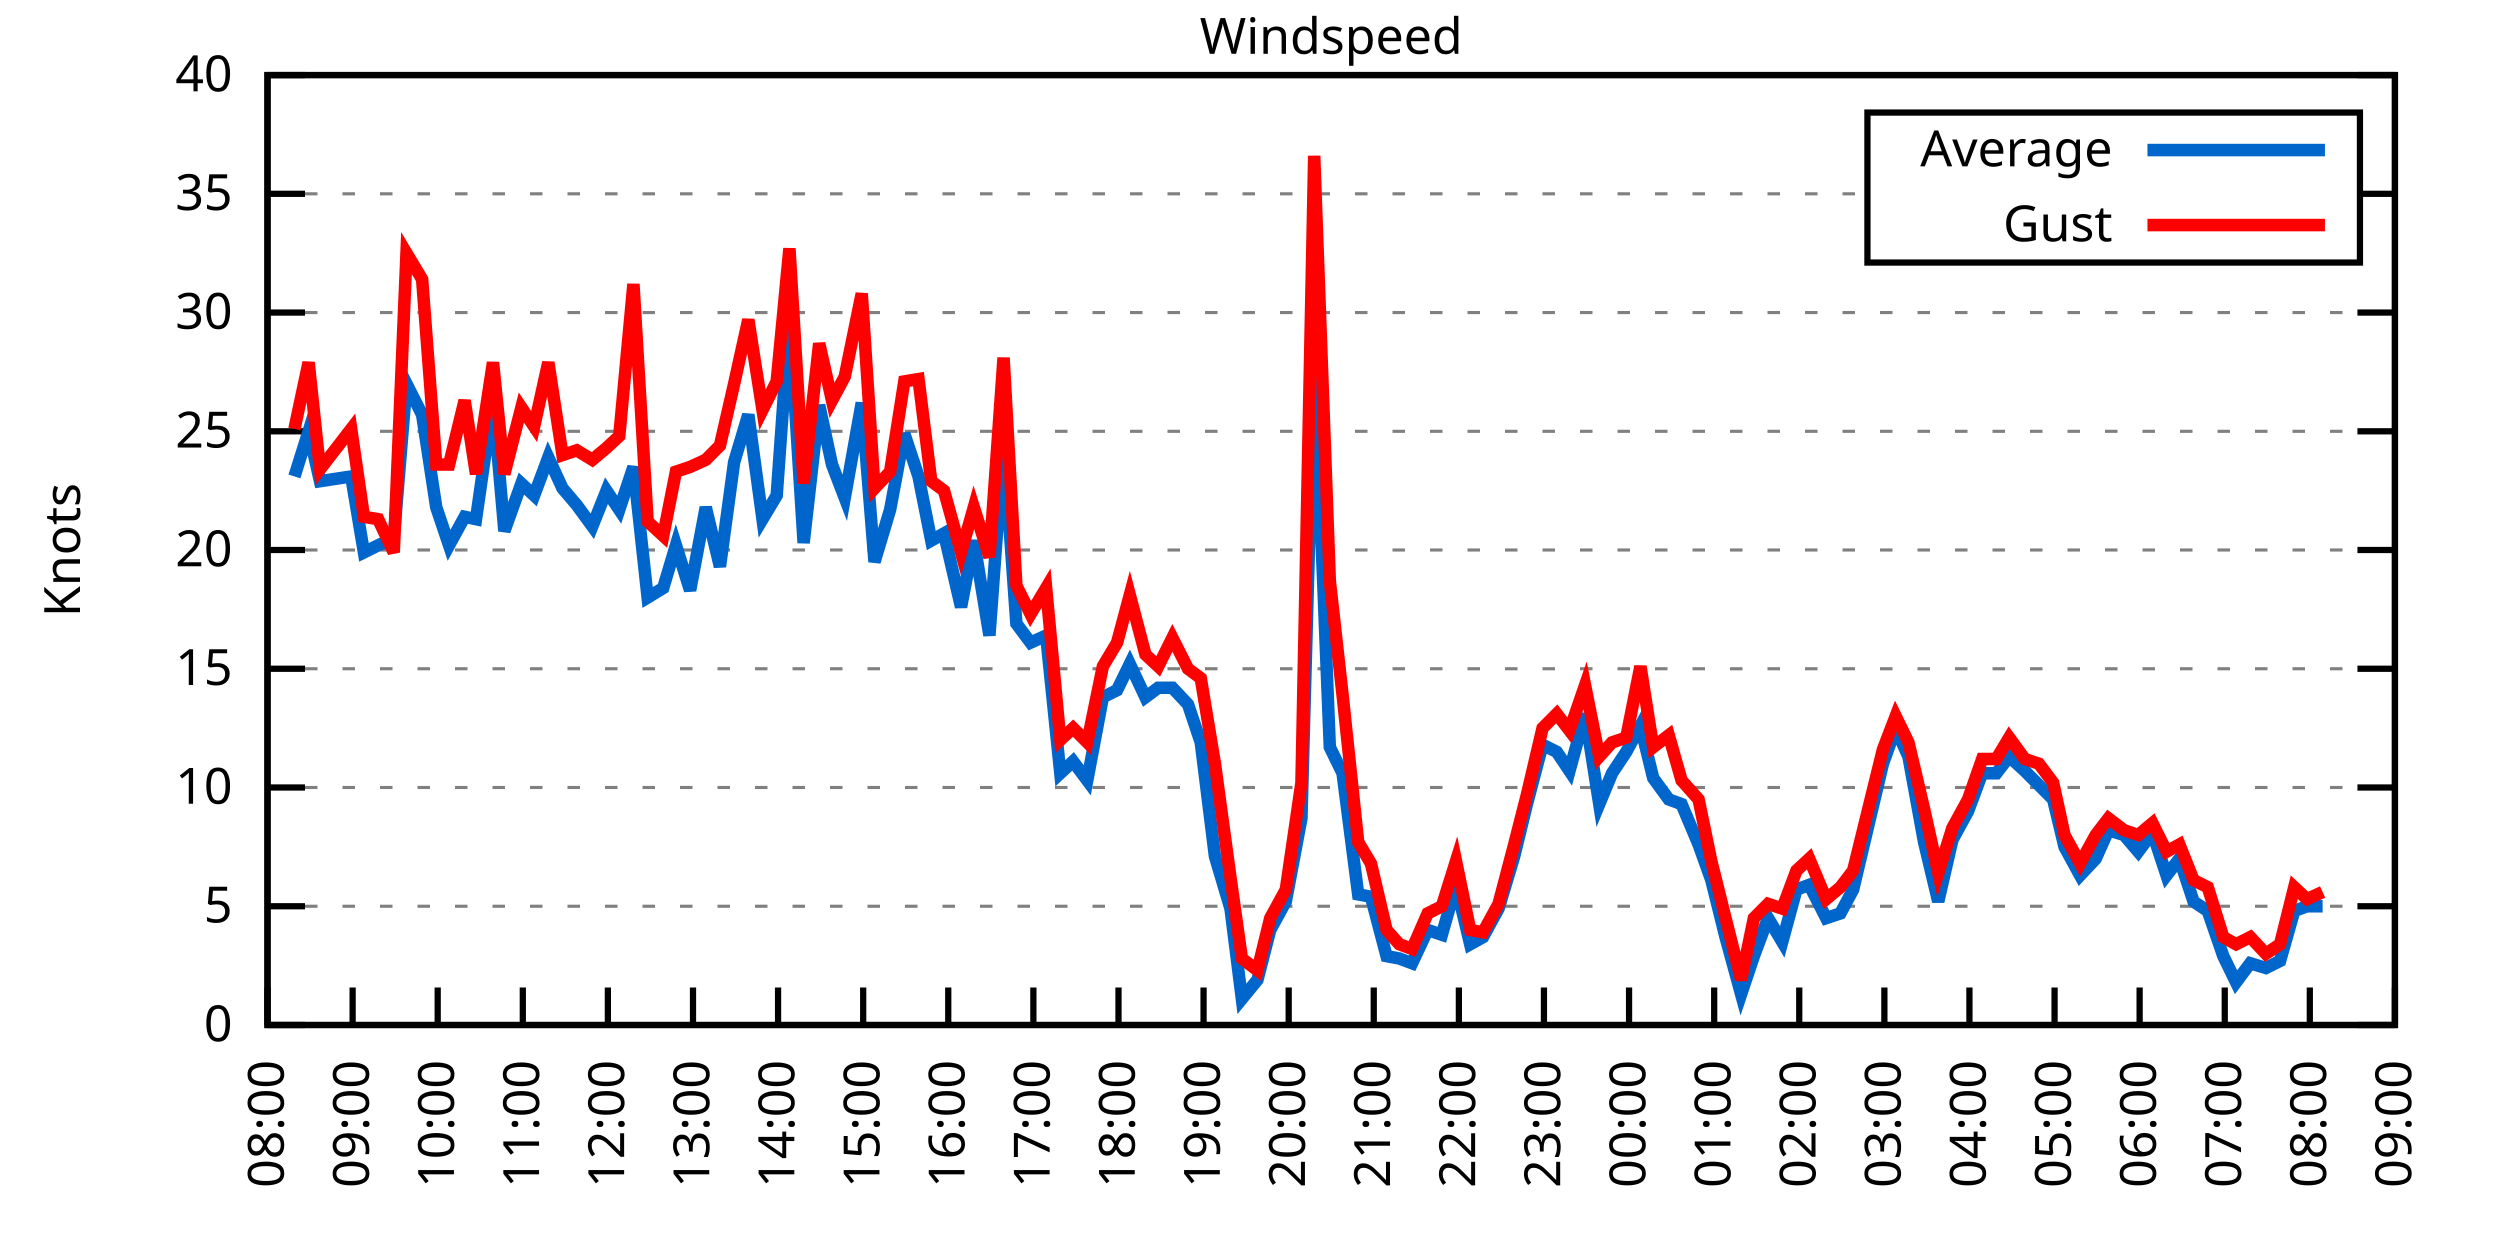
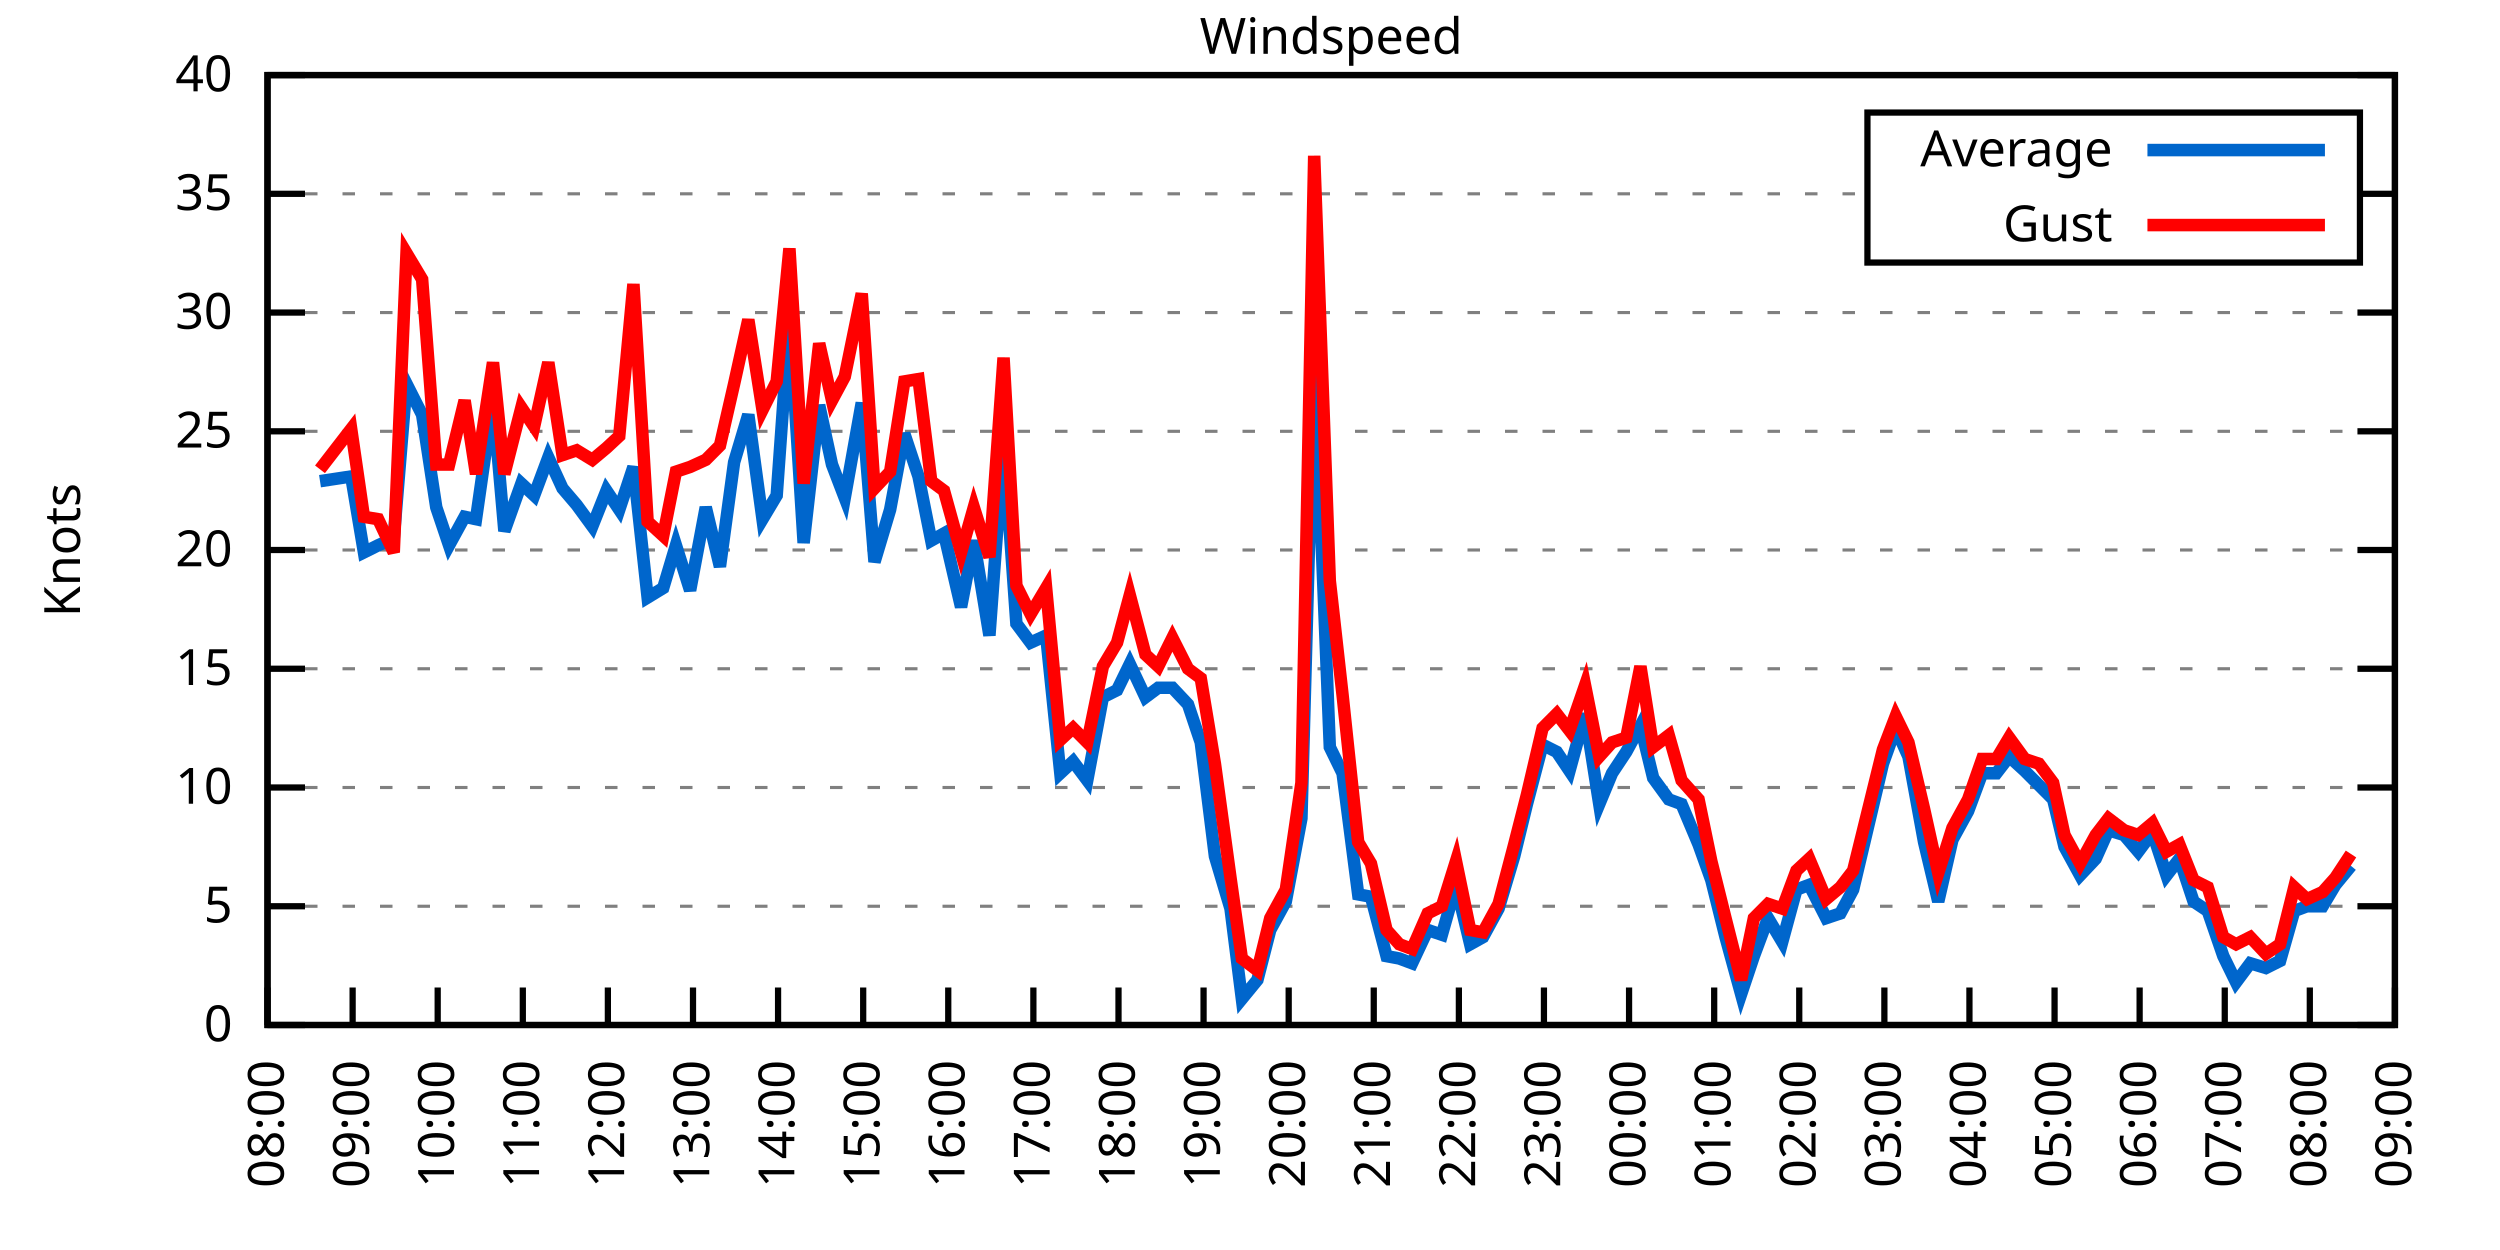
<svg xmlns="http://www.w3.org/2000/svg" xmlns:xlink="http://www.w3.org/1999/xlink" width="400" height="200" viewBox="0 0 400 200">
  <g id="gnuplot_canvas">
    <rect x="0" y="0" width="400" height="200" fill="none" />
    <defs>
      <circle id="gpDot" r="0.5" stroke-width="0.5" stroke="currentColor" />
      <path id="gpPt0" stroke-width="0.333" stroke="currentColor" d="M-1,0 h2 M0,-1 v2" />
      <path id="gpPt1" stroke-width="0.333" stroke="currentColor" d="M-1,-1 L1,1 M1,-1 L-1,1" />
      <path id="gpPt2" stroke-width="0.333" stroke="currentColor" d="M-1,0 L1,0 M0,-1 L0,1 M-1,-1 L1,1 M-1,1 L1,-1" />
      <rect id="gpPt3" stroke-width="0.333" stroke="currentColor" x="-1" y="-1" width="2" height="2" />
      <rect id="gpPt4" stroke-width="0.333" stroke="currentColor" fill="currentColor" x="-1" y="-1" width="2" height="2" />
      <circle id="gpPt5" stroke-width="0.333" stroke="currentColor" cx="0" cy="0" r="1" />
      <use xlink:href="#gpPt5" id="gpPt6" fill="currentColor" stroke="none" />
      <path id="gpPt7" stroke-width="0.333" stroke="currentColor" d="M0,-1.33 L-1.33,0.67 L1.33,0.67 z" />
      <use xlink:href="#gpPt7" id="gpPt8" fill="currentColor" stroke="none" />
      <use xlink:href="#gpPt7" id="gpPt9" stroke="currentColor" transform="rotate(180)" />
      <use xlink:href="#gpPt9" id="gpPt10" fill="currentColor" stroke="none" />
      <use xlink:href="#gpPt3" id="gpPt11" stroke="currentColor" transform="rotate(45)" />
      <use xlink:href="#gpPt11" id="gpPt12" fill="currentColor" stroke="none" />
      <path id="gpPt13" stroke-width="0.333" stroke="currentColor" d="M0,1.330 L1.265,0.411 L0.782,-1.067 L-0.782,-1.076 L-1.265,0.411 z" />
      <use xlink:href="#gpPt13" id="gpPt14" fill="currentColor" stroke="none" />
      <filter id="textbox" filterUnits="objectBoundingBox" x="0" y="0" height="1" width="1">
        <feFlood flood-color="white" flood-opacity="1" result="bgnd" />
        <feComposite in="SourceGraphic" in2="bgnd" operator="atop" />
      </filter>
      <filter id="greybox" filterUnits="objectBoundingBox" x="0" y="0" height="1" width="1">
        <feFlood flood-color="lightgrey" flood-opacity="1" result="grey" />
        <feComposite in="SourceGraphic" in2="grey" operator="atop" />
      </filter>
    </defs>
    <g fill="none" color="white" stroke="currentColor" stroke-width="1.00" stroke-linecap="butt" stroke-linejoin="miter">
</g>
    <g fill="none" color="black" stroke="currentColor" stroke-width="1.00" stroke-linecap="butt" stroke-linejoin="miter">
      <g stroke="none" shape-rendering="crispEdges">
        <polygon fill="rgb(255, 255, 255)" points="42.80,164.00 383.18,164.00 383.18,12.02 42.80,12.02 " />
      </g>
    </g>
    <g fill="none" color="black" stroke="currentColor" stroke-width="1.00" stroke-linecap="butt" stroke-linejoin="miter">
</g>
    <g fill="none" color="black" stroke="black" stroke-width="0.50" stroke-linecap="butt" stroke-linejoin="miter">
</g>
    <g fill="none" color="gray" stroke="currentColor" stroke-width="0.50" stroke-linecap="butt" stroke-linejoin="miter">
      <path stroke="gray" stroke-dasharray="2,4" class="gridline" d="M42.80,164.00 L383.19,164.00  " />
    </g>
    <g fill="none" color="gray" stroke="gray" stroke-width="1.00" stroke-linecap="butt" stroke-linejoin="miter">
</g>
    <g fill="none" color="black" stroke="currentColor" stroke-width="1.00" stroke-linecap="butt" stroke-linejoin="miter">
      <path stroke="black" d="M42.80,164.00 L48.80,164.00 M383.19,164.00 L377.19,164.00  " />
      <g transform="translate(37.20,166.60)" stroke="none" fill="black" font-family="Sans" font-size="8.00" text-anchor="end">
        <text>
          <tspan font-family="Sans"> 0</tspan>
        </text>
      </g>
    </g>
    <g fill="none" color="black" stroke="currentColor" stroke-width="1.00" stroke-linecap="butt" stroke-linejoin="miter">
</g>
    <g fill="none" color="black" stroke="black" stroke-width="0.50" stroke-linecap="butt" stroke-linejoin="miter">
</g>
    <g fill="none" color="gray" stroke="currentColor" stroke-width="0.50" stroke-linecap="butt" stroke-linejoin="miter">
      <path stroke="gray" stroke-dasharray="2,4" class="gridline" d="M42.80,145.00 L383.19,145.00  " />
    </g>
    <g fill="none" color="gray" stroke="gray" stroke-width="1.00" stroke-linecap="butt" stroke-linejoin="miter">
</g>
    <g fill="none" color="black" stroke="currentColor" stroke-width="1.00" stroke-linecap="butt" stroke-linejoin="miter">
      <path stroke="black" d="M42.80,145.00 L48.80,145.00 M383.19,145.00 L377.19,145.00  " />
      <g transform="translate(37.20,147.60)" stroke="none" fill="black" font-family="Sans" font-size="8.00" text-anchor="end">
        <text>
          <tspan font-family="Sans"> 5</tspan>
        </text>
      </g>
    </g>
    <g fill="none" color="black" stroke="currentColor" stroke-width="1.00" stroke-linecap="butt" stroke-linejoin="miter">
</g>
    <g fill="none" color="black" stroke="black" stroke-width="0.50" stroke-linecap="butt" stroke-linejoin="miter">
</g>
    <g fill="none" color="gray" stroke="currentColor" stroke-width="0.50" stroke-linecap="butt" stroke-linejoin="miter">
      <path stroke="gray" stroke-dasharray="2,4" class="gridline" d="M42.80,126.00 L383.19,126.00  " />
    </g>
    <g fill="none" color="gray" stroke="gray" stroke-width="1.00" stroke-linecap="butt" stroke-linejoin="miter">
</g>
    <g fill="none" color="black" stroke="currentColor" stroke-width="1.00" stroke-linecap="butt" stroke-linejoin="miter">
      <path stroke="black" d="M42.80,126.00 L48.80,126.00 M383.19,126.00 L377.19,126.00  " />
      <g transform="translate(37.20,128.60)" stroke="none" fill="black" font-family="Sans" font-size="8.00" text-anchor="end">
        <text>
          <tspan font-family="Sans"> 10</tspan>
        </text>
      </g>
    </g>
    <g fill="none" color="black" stroke="currentColor" stroke-width="1.00" stroke-linecap="butt" stroke-linejoin="miter">
</g>
    <g fill="none" color="black" stroke="black" stroke-width="0.50" stroke-linecap="butt" stroke-linejoin="miter">
</g>
    <g fill="none" color="gray" stroke="currentColor" stroke-width="0.50" stroke-linecap="butt" stroke-linejoin="miter">
      <path stroke="gray" stroke-dasharray="2,4" class="gridline" d="M42.80,107.00 L383.19,107.00  " />
    </g>
    <g fill="none" color="gray" stroke="gray" stroke-width="1.00" stroke-linecap="butt" stroke-linejoin="miter">
</g>
    <g fill="none" color="black" stroke="currentColor" stroke-width="1.00" stroke-linecap="butt" stroke-linejoin="miter">
      <path stroke="black" d="M42.80,107.00 L48.80,107.00 M383.19,107.00 L377.19,107.00  " />
      <g transform="translate(37.20,109.60)" stroke="none" fill="black" font-family="Sans" font-size="8.00" text-anchor="end">
        <text>
          <tspan font-family="Sans"> 15</tspan>
        </text>
      </g>
    </g>
    <g fill="none" color="black" stroke="currentColor" stroke-width="1.00" stroke-linecap="butt" stroke-linejoin="miter">
</g>
    <g fill="none" color="black" stroke="black" stroke-width="0.50" stroke-linecap="butt" stroke-linejoin="miter">
</g>
    <g fill="none" color="gray" stroke="currentColor" stroke-width="0.50" stroke-linecap="butt" stroke-linejoin="miter">
      <path stroke="gray" stroke-dasharray="2,4" class="gridline" d="M42.80,88.00 L383.19,88.00  " />
    </g>
    <g fill="none" color="gray" stroke="gray" stroke-width="1.00" stroke-linecap="butt" stroke-linejoin="miter">
</g>
    <g fill="none" color="black" stroke="currentColor" stroke-width="1.00" stroke-linecap="butt" stroke-linejoin="miter">
      <path stroke="black" d="M42.80,88.00 L48.80,88.00 M383.19,88.00 L377.19,88.00  " />
      <g transform="translate(37.20,90.60)" stroke="none" fill="black" font-family="Sans" font-size="8.00" text-anchor="end">
        <text>
          <tspan font-family="Sans"> 20</tspan>
        </text>
      </g>
    </g>
    <g fill="none" color="black" stroke="currentColor" stroke-width="1.00" stroke-linecap="butt" stroke-linejoin="miter">
</g>
    <g fill="none" color="black" stroke="black" stroke-width="0.50" stroke-linecap="butt" stroke-linejoin="miter">
</g>
    <g fill="none" color="gray" stroke="currentColor" stroke-width="0.50" stroke-linecap="butt" stroke-linejoin="miter">
      <path stroke="gray" stroke-dasharray="2,4" class="gridline" d="M42.80,69.01 L383.19,69.01  " />
    </g>
    <g fill="none" color="gray" stroke="gray" stroke-width="1.00" stroke-linecap="butt" stroke-linejoin="miter">
</g>
    <g fill="none" color="black" stroke="currentColor" stroke-width="1.00" stroke-linecap="butt" stroke-linejoin="miter">
      <path stroke="black" d="M42.80,69.01 L48.80,69.01 M383.19,69.01 L377.19,69.01  " />
      <g transform="translate(37.20,71.61)" stroke="none" fill="black" font-family="Sans" font-size="8.00" text-anchor="end">
        <text>
          <tspan font-family="Sans"> 25</tspan>
        </text>
      </g>
    </g>
    <g fill="none" color="black" stroke="currentColor" stroke-width="1.00" stroke-linecap="butt" stroke-linejoin="miter">
</g>
    <g fill="none" color="black" stroke="black" stroke-width="0.50" stroke-linecap="butt" stroke-linejoin="miter">
</g>
    <g fill="none" color="gray" stroke="currentColor" stroke-width="0.50" stroke-linecap="butt" stroke-linejoin="miter">
      <path stroke="gray" stroke-dasharray="2,4" class="gridline" d="M42.80,50.01 L383.19,50.01  " />
    </g>
    <g fill="none" color="gray" stroke="gray" stroke-width="1.00" stroke-linecap="butt" stroke-linejoin="miter">
</g>
    <g fill="none" color="black" stroke="currentColor" stroke-width="1.00" stroke-linecap="butt" stroke-linejoin="miter">
      <path stroke="black" d="M42.80,50.01 L48.80,50.01 M383.19,50.01 L377.19,50.01  " />
      <g transform="translate(37.20,52.61)" stroke="none" fill="black" font-family="Sans" font-size="8.00" text-anchor="end">
        <text>
          <tspan font-family="Sans"> 30</tspan>
        </text>
      </g>
    </g>
    <g fill="none" color="black" stroke="currentColor" stroke-width="1.00" stroke-linecap="butt" stroke-linejoin="miter">
</g>
    <g fill="none" color="black" stroke="black" stroke-width="0.50" stroke-linecap="butt" stroke-linejoin="miter">
</g>
    <g fill="none" color="gray" stroke="currentColor" stroke-width="0.50" stroke-linecap="butt" stroke-linejoin="miter">
      <path stroke="gray" stroke-dasharray="2,4" class="gridline" d="M42.80,31.01 L298.79,31.01 M377.59,31.01 L383.19,31.01  " />
    </g>
    <g fill="none" color="gray" stroke="gray" stroke-width="1.00" stroke-linecap="butt" stroke-linejoin="miter">
</g>
    <g fill="none" color="black" stroke="currentColor" stroke-width="1.00" stroke-linecap="butt" stroke-linejoin="miter">
      <path stroke="black" d="M42.80,31.01 L48.80,31.01 M383.19,31.01 L377.19,31.01  " />
      <g transform="translate(37.20,33.61)" stroke="none" fill="black" font-family="Sans" font-size="8.00" text-anchor="end">
        <text>
          <tspan font-family="Sans"> 35</tspan>
        </text>
      </g>
    </g>
    <g fill="none" color="black" stroke="currentColor" stroke-width="1.00" stroke-linecap="butt" stroke-linejoin="miter">
</g>
    <g fill="none" color="black" stroke="black" stroke-width="0.50" stroke-linecap="butt" stroke-linejoin="miter">
</g>
    <g fill="none" color="gray" stroke="currentColor" stroke-width="0.50" stroke-linecap="butt" stroke-linejoin="miter">
      <path stroke="gray" stroke-dasharray="2,4" class="gridline" d="M42.80,12.01 L383.19,12.01  " />
    </g>
    <g fill="none" color="gray" stroke="gray" stroke-width="1.00" stroke-linecap="butt" stroke-linejoin="miter">
</g>
    <g fill="none" color="black" stroke="currentColor" stroke-width="1.00" stroke-linecap="butt" stroke-linejoin="miter">
      <path stroke="black" d="M42.80,12.01 L48.80,12.01 M383.19,12.01 L377.19,12.01  " />
      <g transform="translate(37.20,14.61)" stroke="none" fill="black" font-family="Sans" font-size="8.00" text-anchor="end">
        <text>
          <tspan font-family="Sans"> 40</tspan>
        </text>
      </g>
    </g>
    <g fill="none" color="black" stroke="currentColor" stroke-width="1.00" stroke-linecap="butt" stroke-linejoin="miter">
      <path stroke="black" d="M42.80,164.00 L42.80,158.00  " />
      <g transform="translate(45.40,169.60) rotate(270.00)" stroke="none" fill="black" font-family="Sans" font-size="8.00" text-anchor="end">
        <text>
          <tspan font-family="Sans">08:00</tspan>
        </text>
      </g>
    </g>
    <g fill="none" color="black" stroke="currentColor" stroke-width="1.00" stroke-linecap="butt" stroke-linejoin="miter">
      <path stroke="black" d="M56.42,164.00 L56.42,158.00  " />
      <g transform="translate(59.02,169.60) rotate(270.00)" stroke="none" fill="black" font-family="Sans" font-size="8.00" text-anchor="end">
        <text>
          <tspan font-family="Sans">09:00</tspan>
        </text>
      </g>
    </g>
    <g fill="none" color="black" stroke="currentColor" stroke-width="1.00" stroke-linecap="butt" stroke-linejoin="miter">
      <path stroke="black" d="M70.03,164.00 L70.03,158.00  " />
      <g transform="translate(72.63,169.60) rotate(270.00)" stroke="none" fill="black" font-family="Sans" font-size="8.00" text-anchor="end">
        <text>
          <tspan font-family="Sans">10:00</tspan>
        </text>
      </g>
    </g>
    <g fill="none" color="black" stroke="currentColor" stroke-width="1.00" stroke-linecap="butt" stroke-linejoin="miter">
      <path stroke="black" d="M83.65,164.00 L83.65,158.00  " />
      <g transform="translate(86.25,169.60) rotate(270.00)" stroke="none" fill="black" font-family="Sans" font-size="8.00" text-anchor="end">
        <text>
          <tspan font-family="Sans">11:00</tspan>
        </text>
      </g>
    </g>
    <g fill="none" color="black" stroke="currentColor" stroke-width="1.00" stroke-linecap="butt" stroke-linejoin="miter">
      <path stroke="black" d="M97.26,164.00 L97.26,158.00  " />
      <g transform="translate(99.86,169.60) rotate(270.00)" stroke="none" fill="black" font-family="Sans" font-size="8.00" text-anchor="end">
        <text>
          <tspan font-family="Sans">12:00</tspan>
        </text>
      </g>
    </g>
    <g fill="none" color="black" stroke="currentColor" stroke-width="1.00" stroke-linecap="butt" stroke-linejoin="miter">
      <path stroke="black" d="M110.88,164.00 L110.88,158.00  " />
      <g transform="translate(113.48,169.60) rotate(270.00)" stroke="none" fill="black" font-family="Sans" font-size="8.00" text-anchor="end">
        <text>
          <tspan font-family="Sans">13:00</tspan>
        </text>
      </g>
    </g>
    <g fill="none" color="black" stroke="currentColor" stroke-width="1.00" stroke-linecap="butt" stroke-linejoin="miter">
      <path stroke="black" d="M124.49,164.00 L124.49,158.00  " />
      <g transform="translate(127.09,169.60) rotate(270.00)" stroke="none" fill="black" font-family="Sans" font-size="8.00" text-anchor="end">
        <text>
          <tspan font-family="Sans">14:00</tspan>
        </text>
      </g>
    </g>
    <g fill="none" color="black" stroke="currentColor" stroke-width="1.00" stroke-linecap="butt" stroke-linejoin="miter">
      <path stroke="black" d="M138.11,164.00 L138.11,158.00  " />
      <g transform="translate(140.71,169.60) rotate(270.00)" stroke="none" fill="black" font-family="Sans" font-size="8.00" text-anchor="end">
        <text>
          <tspan font-family="Sans">15:00</tspan>
        </text>
      </g>
    </g>
    <g fill="none" color="black" stroke="currentColor" stroke-width="1.00" stroke-linecap="butt" stroke-linejoin="miter">
      <path stroke="black" d="M151.72,164.00 L151.72,158.00  " />
      <g transform="translate(154.32,169.60) rotate(270.00)" stroke="none" fill="black" font-family="Sans" font-size="8.00" text-anchor="end">
        <text>
          <tspan font-family="Sans">16:00</tspan>
        </text>
      </g>
    </g>
    <g fill="none" color="black" stroke="currentColor" stroke-width="1.00" stroke-linecap="butt" stroke-linejoin="miter">
      <path stroke="black" d="M165.34,164.00 L165.34,158.00  " />
      <g transform="translate(167.94,169.60) rotate(270.00)" stroke="none" fill="black" font-family="Sans" font-size="8.00" text-anchor="end">
        <text>
          <tspan font-family="Sans">17:00</tspan>
        </text>
      </g>
    </g>
    <g fill="none" color="black" stroke="currentColor" stroke-width="1.00" stroke-linecap="butt" stroke-linejoin="miter">
      <path stroke="black" d="M178.96,164.00 L178.96,158.00  " />
      <g transform="translate(181.56,169.60) rotate(270.00)" stroke="none" fill="black" font-family="Sans" font-size="8.00" text-anchor="end">
        <text>
          <tspan font-family="Sans">18:00</tspan>
        </text>
      </g>
    </g>
    <g fill="none" color="black" stroke="currentColor" stroke-width="1.00" stroke-linecap="butt" stroke-linejoin="miter">
      <path stroke="black" d="M192.57,164.00 L192.57,158.00  " />
      <g transform="translate(195.17,169.60) rotate(270.00)" stroke="none" fill="black" font-family="Sans" font-size="8.00" text-anchor="end">
        <text>
          <tspan font-family="Sans">19:00</tspan>
        </text>
      </g>
    </g>
    <g fill="none" color="black" stroke="currentColor" stroke-width="1.00" stroke-linecap="butt" stroke-linejoin="miter">
      <path stroke="black" d="M206.19,164.00 L206.19,158.00  " />
      <g transform="translate(208.79,169.60) rotate(270.00)" stroke="none" fill="black" font-family="Sans" font-size="8.00" text-anchor="end">
        <text>
          <tspan font-family="Sans">20:00</tspan>
        </text>
      </g>
    </g>
    <g fill="none" color="black" stroke="currentColor" stroke-width="1.00" stroke-linecap="butt" stroke-linejoin="miter">
      <path stroke="black" d="M219.80,164.00 L219.80,158.00  " />
      <g transform="translate(222.40,169.60) rotate(270.00)" stroke="none" fill="black" font-family="Sans" font-size="8.00" text-anchor="end">
        <text>
          <tspan font-family="Sans">21:00</tspan>
        </text>
      </g>
    </g>
    <g fill="none" color="black" stroke="currentColor" stroke-width="1.00" stroke-linecap="butt" stroke-linejoin="miter">
      <path stroke="black" d="M233.42,164.00 L233.42,158.00  " />
      <g transform="translate(236.02,169.60) rotate(270.00)" stroke="none" fill="black" font-family="Sans" font-size="8.00" text-anchor="end">
        <text>
          <tspan font-family="Sans">22:00</tspan>
        </text>
      </g>
    </g>
    <g fill="none" color="black" stroke="currentColor" stroke-width="1.00" stroke-linecap="butt" stroke-linejoin="miter">
      <path stroke="black" d="M247.03,164.00 L247.03,158.00  " />
      <g transform="translate(249.63,169.60) rotate(270.00)" stroke="none" fill="black" font-family="Sans" font-size="8.00" text-anchor="end">
        <text>
          <tspan font-family="Sans">23:00</tspan>
        </text>
      </g>
    </g>
    <g fill="none" color="black" stroke="currentColor" stroke-width="1.00" stroke-linecap="butt" stroke-linejoin="miter">
      <path stroke="black" d="M260.65,164.00 L260.65,158.00  " />
      <g transform="translate(263.25,169.60) rotate(270.00)" stroke="none" fill="black" font-family="Sans" font-size="8.00" text-anchor="end">
        <text>
          <tspan font-family="Sans">00:00</tspan>
        </text>
      </g>
    </g>
    <g fill="none" color="black" stroke="currentColor" stroke-width="1.00" stroke-linecap="butt" stroke-linejoin="miter">
      <path stroke="black" d="M274.27,164.00 L274.27,158.00  " />
      <g transform="translate(276.87,169.60) rotate(270.00)" stroke="none" fill="black" font-family="Sans" font-size="8.00" text-anchor="end">
        <text>
          <tspan font-family="Sans">01:00</tspan>
        </text>
      </g>
    </g>
    <g fill="none" color="black" stroke="currentColor" stroke-width="1.00" stroke-linecap="butt" stroke-linejoin="miter">
      <path stroke="black" d="M287.88,164.00 L287.88,158.00  " />
      <g transform="translate(290.48,169.60) rotate(270.00)" stroke="none" fill="black" font-family="Sans" font-size="8.00" text-anchor="end">
        <text>
          <tspan font-family="Sans">02:00</tspan>
        </text>
      </g>
    </g>
    <g fill="none" color="black" stroke="currentColor" stroke-width="1.00" stroke-linecap="butt" stroke-linejoin="miter">
      <path stroke="black" d="M301.50,164.00 L301.50,158.00  " />
      <g transform="translate(304.10,169.60) rotate(270.00)" stroke="none" fill="black" font-family="Sans" font-size="8.00" text-anchor="end">
        <text>
          <tspan font-family="Sans">03:00</tspan>
        </text>
      </g>
    </g>
    <g fill="none" color="black" stroke="currentColor" stroke-width="1.00" stroke-linecap="butt" stroke-linejoin="miter">
      <path stroke="black" d="M315.11,164.00 L315.11,158.00  " />
      <g transform="translate(317.71,169.60) rotate(270.00)" stroke="none" fill="black" font-family="Sans" font-size="8.00" text-anchor="end">
        <text>
          <tspan font-family="Sans">04:00</tspan>
        </text>
      </g>
    </g>
    <g fill="none" color="black" stroke="currentColor" stroke-width="1.00" stroke-linecap="butt" stroke-linejoin="miter">
      <path stroke="black" d="M328.73,164.00 L328.73,158.00  " />
      <g transform="translate(331.33,169.60) rotate(270.00)" stroke="none" fill="black" font-family="Sans" font-size="8.00" text-anchor="end">
        <text>
          <tspan font-family="Sans">05:00</tspan>
        </text>
      </g>
    </g>
    <g fill="none" color="black" stroke="currentColor" stroke-width="1.00" stroke-linecap="butt" stroke-linejoin="miter">
      <path stroke="black" d="M342.34,164.00 L342.34,158.00  " />
      <g transform="translate(344.94,169.60) rotate(270.00)" stroke="none" fill="black" font-family="Sans" font-size="8.00" text-anchor="end">
        <text>
          <tspan font-family="Sans">06:00</tspan>
        </text>
      </g>
    </g>
    <g fill="none" color="black" stroke="currentColor" stroke-width="1.00" stroke-linecap="butt" stroke-linejoin="miter">
      <path stroke="black" d="M355.96,164.00 L355.96,158.00  " />
      <g transform="translate(358.56,169.60) rotate(270.00)" stroke="none" fill="black" font-family="Sans" font-size="8.00" text-anchor="end">
        <text>
          <tspan font-family="Sans">07:00</tspan>
        </text>
      </g>
    </g>
    <g fill="none" color="black" stroke="currentColor" stroke-width="1.00" stroke-linecap="butt" stroke-linejoin="miter">
      <path stroke="black" d="M369.57,164.00 L369.57,158.00  " />
      <g transform="translate(372.17,169.60) rotate(270.00)" stroke="none" fill="black" font-family="Sans" font-size="8.00" text-anchor="end">
        <text>
          <tspan font-family="Sans">08:00</tspan>
        </text>
      </g>
    </g>
    <g fill="none" color="black" stroke="currentColor" stroke-width="1.00" stroke-linecap="butt" stroke-linejoin="miter">
      <path stroke="black" d="M383.19,164.00 L383.19,158.00  " />
      <g transform="translate(385.79,169.60) rotate(270.00)" stroke="none" fill="black" font-family="Sans" font-size="8.00" text-anchor="end">
        <text>
          <tspan font-family="Sans">09:00</tspan>
        </text>
      </g>
    </g>
    <g fill="none" color="black" stroke="currentColor" stroke-width="1.00" stroke-linecap="butt" stroke-linejoin="miter">
</g>
    <g fill="none" color="black" stroke="currentColor" stroke-width="1.00" stroke-linecap="butt" stroke-linejoin="miter">
      <path stroke="black" d="M42.80,12.01 L42.80,164.00 L383.19,164.00 L383.19,12.01 L42.80,12.01 Z  " />
    </g>
    <g fill="none" color="black" stroke="currentColor" stroke-width="1.00" stroke-linecap="butt" stroke-linejoin="miter">
</g>
    <g fill="none" color="black" stroke="currentColor" stroke-width="1.00" stroke-linecap="butt" stroke-linejoin="miter">
      <path stroke="black" d="M298.79,42.01 L298.79,18.01 L377.59,18.01 L377.59,42.01 L298.79,42.01 Z  " />
    </g>
    <g id="Windspeed_plot_1">
      <g fill="none" color="white" stroke="black" stroke-width="2.00" stroke-linecap="butt" stroke-linejoin="miter">
</g>
      <g fill="none" color="black" stroke="currentColor" stroke-width="2.00" stroke-linecap="butt" stroke-linejoin="miter">
        <g transform="translate(337.99,26.61)" stroke="none" fill="black" font-family="Sans" font-size="8.00" text-anchor="end">
          <text>
            <tspan font-family="Sans">Average</tspan>
          </text>
        </g>
      </g>
      <g fill="none" color="black" stroke="currentColor" stroke-width="2.00" stroke-linecap="butt" stroke-linejoin="miter">
-         <path stroke="rgb(  0, 102, 204)" d="M343.59,24.01 L371.99,24.01 M47.11,76.23 L49.38,69.01 L51.20,76.99 L56.19,76.23 L58.23,88.38 L60.50,87.25   L63.00,86.11 L65.04,61.41 L67.54,66.35 L69.80,81.17 L71.85,87.25 L74.34,82.69 L76.16,83.07 L78.88,64.07   L80.70,84.97 L83.42,77.37 L85.46,79.27 L87.73,73.19 L90.00,78.13 L92.27,80.79 L94.77,84.21 L97.04,78.51   L99.08,81.55 L101.35,74.71 L103.62,95.60 L106.11,94.08 L108.15,87.25 L110.42,94.46 L112.92,81.17 L115.19,90.66   L117.46,73.95 L119.73,66.35 L122.00,83.07 L124.27,79.27 L126.31,50.77 L128.58,86.87 L131.07,64.83 L133.12,74.33   L135.16,79.65 L137.88,64.45 L139.92,89.90 L142.42,81.55 L144.69,69.39 L146.96,76.23 L149.00,86.49 L151.04,85.35   L153.77,97.12 L155.81,86.49 L158.31,101.68 L160.57,70.91 L162.62,99.78 L164.89,102.82 L167.38,101.68 L169.65,123.72   L171.69,121.82 L173.96,124.86 L176.46,111.56 L178.73,110.42 L180.77,106.24 L183.27,111.56 L185.31,110.04 L187.58,110.04   L190.08,112.70 L192.12,118.78 L194.39,137.02 L196.88,145.38 L198.70,159.82 L201.19,156.78 L203.24,148.80 L205.73,144.24   L208.23,130.94 L210.27,57.23 L212.77,119.54 L214.81,123.72 L217.31,143.10 L219.35,143.48 L221.85,152.98 L223.89,153.36   L225.93,154.12 L228.43,148.80 L230.70,149.56 L232.96,141.58 L235.23,151.08 L237.28,149.94 L239.77,145.38 L242.27,137.02   L244.31,128.66 L246.81,119.16 L249.08,120.30 L251.12,123.34 L253.61,114.22 L255.88,128.66 L257.93,123.72 L260.20,120.30   L262.47,116.12 L264.51,124.48 L267.00,127.90 L269.05,128.66 L271.77,135.12 L273.81,140.82 L276.08,149.94 L278.58,159.06   L280.62,152.98 L282.89,146.90 L285.16,150.70 L287.43,142.34 L289.47,141.58 L292.19,146.90 L294.46,146.14 L296.50,142.34   L301.27,122.20 L303.31,116.50 L305.35,121.06 L307.85,134.74 L310.12,144.24 L312.39,134.36 L314.89,129.80 L317.15,123.72   L319.42,123.72 L321.47,121.06 L323.96,123.34 L326.23,125.62 L328.50,127.90 L330.32,135.50 L332.81,140.06 L335.31,137.40   L337.35,132.84 L339.85,133.60 L342.12,136.26 L344.39,133.22 L346.65,140.06 L348.70,137.40 L350.97,144.24 L353.24,145.76   L355.73,152.98 L357.77,157.16 L360.04,154.12 L362.54,154.88 L364.81,153.74 L367.08,145.76 L369.12,145.00 L371.62,145.00    " />
+         <path stroke="rgb(  0, 102, 204)" d="M343.59,24.01 L371.99,24.01 M51.20,76.99 L56.19,76.23 L58.23,88.38 L60.50,87.25 L63.00,86.11 L65.04,61.41   L67.54,66.35 L69.80,81.17 L71.85,87.25 L74.34,82.69 L76.16,83.07 L78.88,64.07 L80.70,84.97 L83.42,77.37   L85.46,79.27 L87.73,73.19 L90.00,78.13 L92.27,80.79 L94.77,84.21 L97.04,78.51 L99.08,81.55 L101.35,74.71   L103.62,95.60 L106.11,94.08 L108.15,87.25 L110.42,94.46 L112.92,81.17 L115.19,90.66 L117.46,73.95 L119.73,66.35   L122.00,83.07 L124.27,79.27 L126.31,50.77 L128.58,86.87 L131.07,64.83 L133.12,74.33 L135.16,79.65 L137.88,64.45   L139.92,89.90 L142.42,81.55 L144.69,69.39 L146.96,76.23 L149.00,86.49 L151.04,85.35 L153.77,97.12 L155.81,86.49   L158.31,101.68 L160.57,70.91 L162.62,99.78 L164.89,102.82 L167.38,101.68 L169.65,123.72 L171.69,121.82 L173.96,124.86   L176.46,111.56 L178.73,110.42 L180.77,106.24 L183.27,111.56 L185.31,110.04 L187.58,110.04 L190.08,112.70 L192.12,118.78   L194.39,137.02 L196.88,145.38 L198.70,159.82 L201.19,156.78 L203.24,148.80 L205.73,144.24 L208.23,130.94 L210.27,57.23   L212.77,119.54 L214.81,123.72 L217.31,143.10 L219.35,143.48 L221.85,152.98 L223.89,153.36 L225.93,154.12 L228.43,148.80   L230.70,149.56 L232.96,141.58 L235.23,151.08 L237.28,149.94 L239.77,145.38 L242.27,137.02 L244.31,128.66 L246.81,119.16   L249.08,120.30 L251.12,123.34 L253.61,114.22 L255.88,128.66 L257.93,123.72 L260.20,120.30 L262.47,116.12 L264.51,124.48   L267.00,127.90 L269.05,128.66 L271.77,135.12 L273.81,140.82 L276.08,149.94 L278.58,159.06 L280.62,152.98 L282.89,146.90   L285.16,150.70 L287.43,142.34 L289.47,141.58 L292.19,146.90 L294.46,146.14 L296.50,142.34 L301.27,122.20 L303.31,116.50   L305.35,121.06 L307.85,134.74 L310.12,144.24 L312.39,134.36 L314.89,129.80 L317.15,123.72 L319.42,123.72 L321.47,121.06   L323.96,123.34 L326.23,125.62 L328.50,127.90 L330.32,135.50 L332.81,140.06 L335.31,137.40 L337.35,132.84 L339.85,133.60   L342.12,136.26 L344.39,133.22 L346.65,140.06 L348.70,137.40 L350.97,144.24 L353.24,145.76 L355.73,152.98 L357.77,157.16   L360.04,154.12 L362.54,154.88 L364.81,153.74 L367.08,145.76 L369.12,145.00 L371.62,145.00 L373.66,141.58 L376.16,138.54    " />
      </g>
    </g>
    <g id="Windspeed_plot_2">
      <g fill="none" color="black" stroke="currentColor" stroke-width="2.00" stroke-linecap="butt" stroke-linejoin="miter">
        <g transform="translate(337.99,38.61)" stroke="none" fill="black" font-family="Sans" font-size="8.00" text-anchor="end">
          <text>
            <tspan font-family="Sans">Gust</tspan>
          </text>
        </g>
      </g>
      <g fill="none" color="black" stroke="currentColor" stroke-width="2.00" stroke-linecap="butt" stroke-linejoin="miter">
-         <path stroke="rgb(255,   0,   0)" d="M343.59,36.01 L371.99,36.01 M47.11,68.63 L49.38,57.99 L51.20,75.09 L56.19,68.63 L58.23,82.69 L60.50,83.07   L63.00,88.38 L65.04,40.51 L67.54,44.69 L69.80,74.33 L71.85,74.33 L74.34,64.07 L76.16,75.85 L78.88,57.99   L80.70,75.85 L83.42,65.21 L85.46,68.25 L87.73,57.99 L90.00,72.81 L92.27,72.05 L94.77,73.57 L97.04,71.67   L99.08,69.77 L101.35,45.45 L103.62,83.45 L106.11,85.73 L108.15,75.47 L110.42,74.71 L112.92,73.57 L115.19,71.29   L117.46,61.41 L119.73,51.15 L122.00,65.59 L124.27,61.03 L126.31,39.75 L128.58,77.37 L131.07,54.95 L133.12,64.07   L135.16,60.27 L137.88,46.97 L139.92,78.13 L142.42,75.47 L144.69,61.03 L146.96,60.65 L149.00,76.99 L151.04,78.51   L153.77,88.38 L155.81,81.17 L158.31,89.14 L160.57,57.23 L162.62,93.70 L164.89,98.26 L167.38,94.08 L169.65,118.40   L171.69,116.50 L173.96,118.78 L176.46,106.62 L178.73,102.82 L180.77,95.22 L183.27,104.72 L185.31,106.62 L187.58,102.06   L190.08,107.00 L192.12,108.52 L194.39,122.20 L196.88,140.44 L198.70,153.36 L201.19,155.26 L203.24,146.90 L205.73,142.34   L208.23,125.24 L210.27,24.93 L212.77,92.94 L214.81,111.18 L217.31,134.74 L219.35,138.16 L221.85,148.80 L223.89,151.08   L225.93,151.84 L228.43,146.14 L230.70,145.00 L232.96,137.78 L235.23,148.80 L237.28,149.18 L239.77,144.62 L242.27,135.12   L244.31,127.14 L246.81,116.50 L249.08,114.22 L251.12,116.88 L253.61,109.66 L255.88,121.06 L257.93,118.78 L260.20,118.02   L262.47,106.62 L264.51,119.54 L267.00,117.64 L269.05,124.86 L271.77,127.90 L273.81,137.78 L276.08,146.90 L278.58,156.78   L280.62,146.90 L282.89,144.62 L285.16,145.38 L287.43,139.30 L289.47,137.40 L292.19,143.86 L294.46,141.96 L296.50,139.30   L301.27,119.92 L303.31,114.60 L305.35,118.78 L307.85,129.42 L310.12,139.68 L312.39,132.46 L314.89,127.90 L317.15,121.44   L319.42,121.44 L321.47,118.02 L323.96,121.44 L326.23,122.20 L328.50,125.24 L330.32,133.60 L332.81,138.16 L335.31,133.60   L337.35,130.94 L339.85,132.84 L342.12,133.60 L344.39,131.70 L346.65,136.26 L348.70,135.12 L350.97,140.82 L353.24,141.96   L355.73,149.94 L357.77,151.08 L360.04,149.94 L362.54,152.60 L364.81,151.08 L367.08,141.96 L369.12,143.86 L371.62,142.72    " />
+         <path stroke="rgb(255,   0,   0)" d="M343.59,36.01 L371.99,36.01 M51.20,75.09 L56.19,68.63 L58.23,82.69 L60.50,83.07 L63.00,88.38 L65.04,40.51   L67.54,44.69 L69.80,74.33 L71.85,74.33 L74.34,64.07 L76.16,75.85 L78.88,57.99 L80.70,75.85 L83.42,65.21   L85.46,68.25 L87.73,57.99 L90.00,72.81 L92.27,72.05 L94.77,73.57 L97.04,71.67 L99.08,69.77 L101.35,45.45   L103.62,83.45 L106.11,85.73 L108.15,75.47 L110.42,74.71 L112.92,73.57 L115.19,71.29 L117.46,61.41 L119.73,51.15   L122.00,65.59 L124.27,61.03 L126.31,39.75 L128.58,77.37 L131.07,54.95 L133.12,64.07 L135.16,60.27 L137.88,46.97   L139.92,78.13 L142.42,75.47 L144.69,61.03 L146.96,60.65 L149.00,76.99 L151.04,78.51 L153.77,88.38 L155.81,81.17   L158.31,89.14 L160.57,57.23 L162.62,93.70 L164.89,98.26 L167.38,94.08 L169.65,118.40 L171.69,116.50 L173.96,118.78   L176.46,106.62 L178.73,102.82 L180.77,95.22 L183.27,104.72 L185.31,106.62 L187.58,102.06 L190.08,107.00 L192.12,108.52   L194.39,122.20 L196.88,140.44 L198.70,153.36 L201.19,155.26 L203.24,146.90 L205.73,142.34 L208.23,125.24 L210.27,24.93   L212.77,92.94 L214.81,111.18 L217.31,134.74 L219.35,138.16 L221.85,148.80 L223.89,151.08 L225.93,151.84 L228.43,146.14   L230.70,145.00 L232.96,137.78 L235.23,148.80 L237.28,149.18 L239.77,144.62 L242.27,135.12 L244.31,127.14 L246.81,116.50   L249.08,114.22 L251.12,116.88 L253.61,109.66 L255.88,121.06 L257.93,118.78 L260.20,118.02 L262.47,106.62 L264.51,119.54   L267.00,117.64 L269.05,124.86 L271.77,127.90 L273.81,137.78 L276.08,146.90 L278.58,156.78 L280.62,146.90 L282.89,144.62   L285.16,145.38 L287.43,139.30 L289.47,137.40 L292.19,143.86 L294.46,141.96 L296.50,139.30 L301.27,119.92 L303.31,114.60   L305.35,118.78 L307.85,129.42 L310.12,139.68 L312.39,132.46 L314.89,127.90 L317.15,121.44 L319.42,121.44 L321.47,118.02   L323.96,121.44 L326.23,122.20 L328.50,125.24 L330.32,133.60 L332.81,138.16 L335.31,133.60 L337.35,130.94 L339.85,132.84   L342.12,133.60 L344.39,131.70 L346.65,136.26 L348.70,135.12 L350.97,140.82 L353.24,141.96 L355.73,149.94 L357.77,151.08   L360.04,149.94 L362.54,152.60 L364.81,151.08 L367.08,141.96 L369.12,143.86 L371.62,142.72 L373.66,140.44 L376.16,136.64    " />
      </g>
    </g>
    <g fill="none" color="black" stroke="currentColor" stroke-width="2.00" stroke-linecap="butt" stroke-linejoin="miter">
</g>
    <g fill="none" color="black" stroke="black" stroke-width="1.00" stroke-linecap="butt" stroke-linejoin="miter">
</g>
    <g fill="none" color="black" stroke="currentColor" stroke-width="1.00" stroke-linecap="butt" stroke-linejoin="miter">
      <path stroke="black" d="M42.80,12.01 L42.80,164.00 L383.19,164.00 L383.19,12.01 L42.80,12.01 Z  " />
      <g transform="translate(12.80,88.01) rotate(270.00)" stroke="none" fill="black" font-family="Sans" font-size="8.00" text-anchor="middle">
        <text>
          <tspan font-family="Sans">Knots</tspan>
        </text>
      </g>
    </g>
    <g fill="none" color="black" stroke="currentColor" stroke-width="1.00" stroke-linecap="butt" stroke-linejoin="miter">
</g>
    <g fill="none" color="black" stroke="currentColor" stroke-width="1.00" stroke-linecap="butt" stroke-linejoin="miter">
      <g transform="translate(212.99,8.61)" stroke="none" fill="black" font-family="Sans" font-size="8.00" text-anchor="middle">
        <text>
          <tspan font-family="Sans">Windspeed</tspan>
        </text>
      </g>
    </g>
    <g fill="none" color="black" stroke="currentColor" stroke-width="1.00" stroke-linecap="butt" stroke-linejoin="miter">
</g>
  </g>
</svg>
